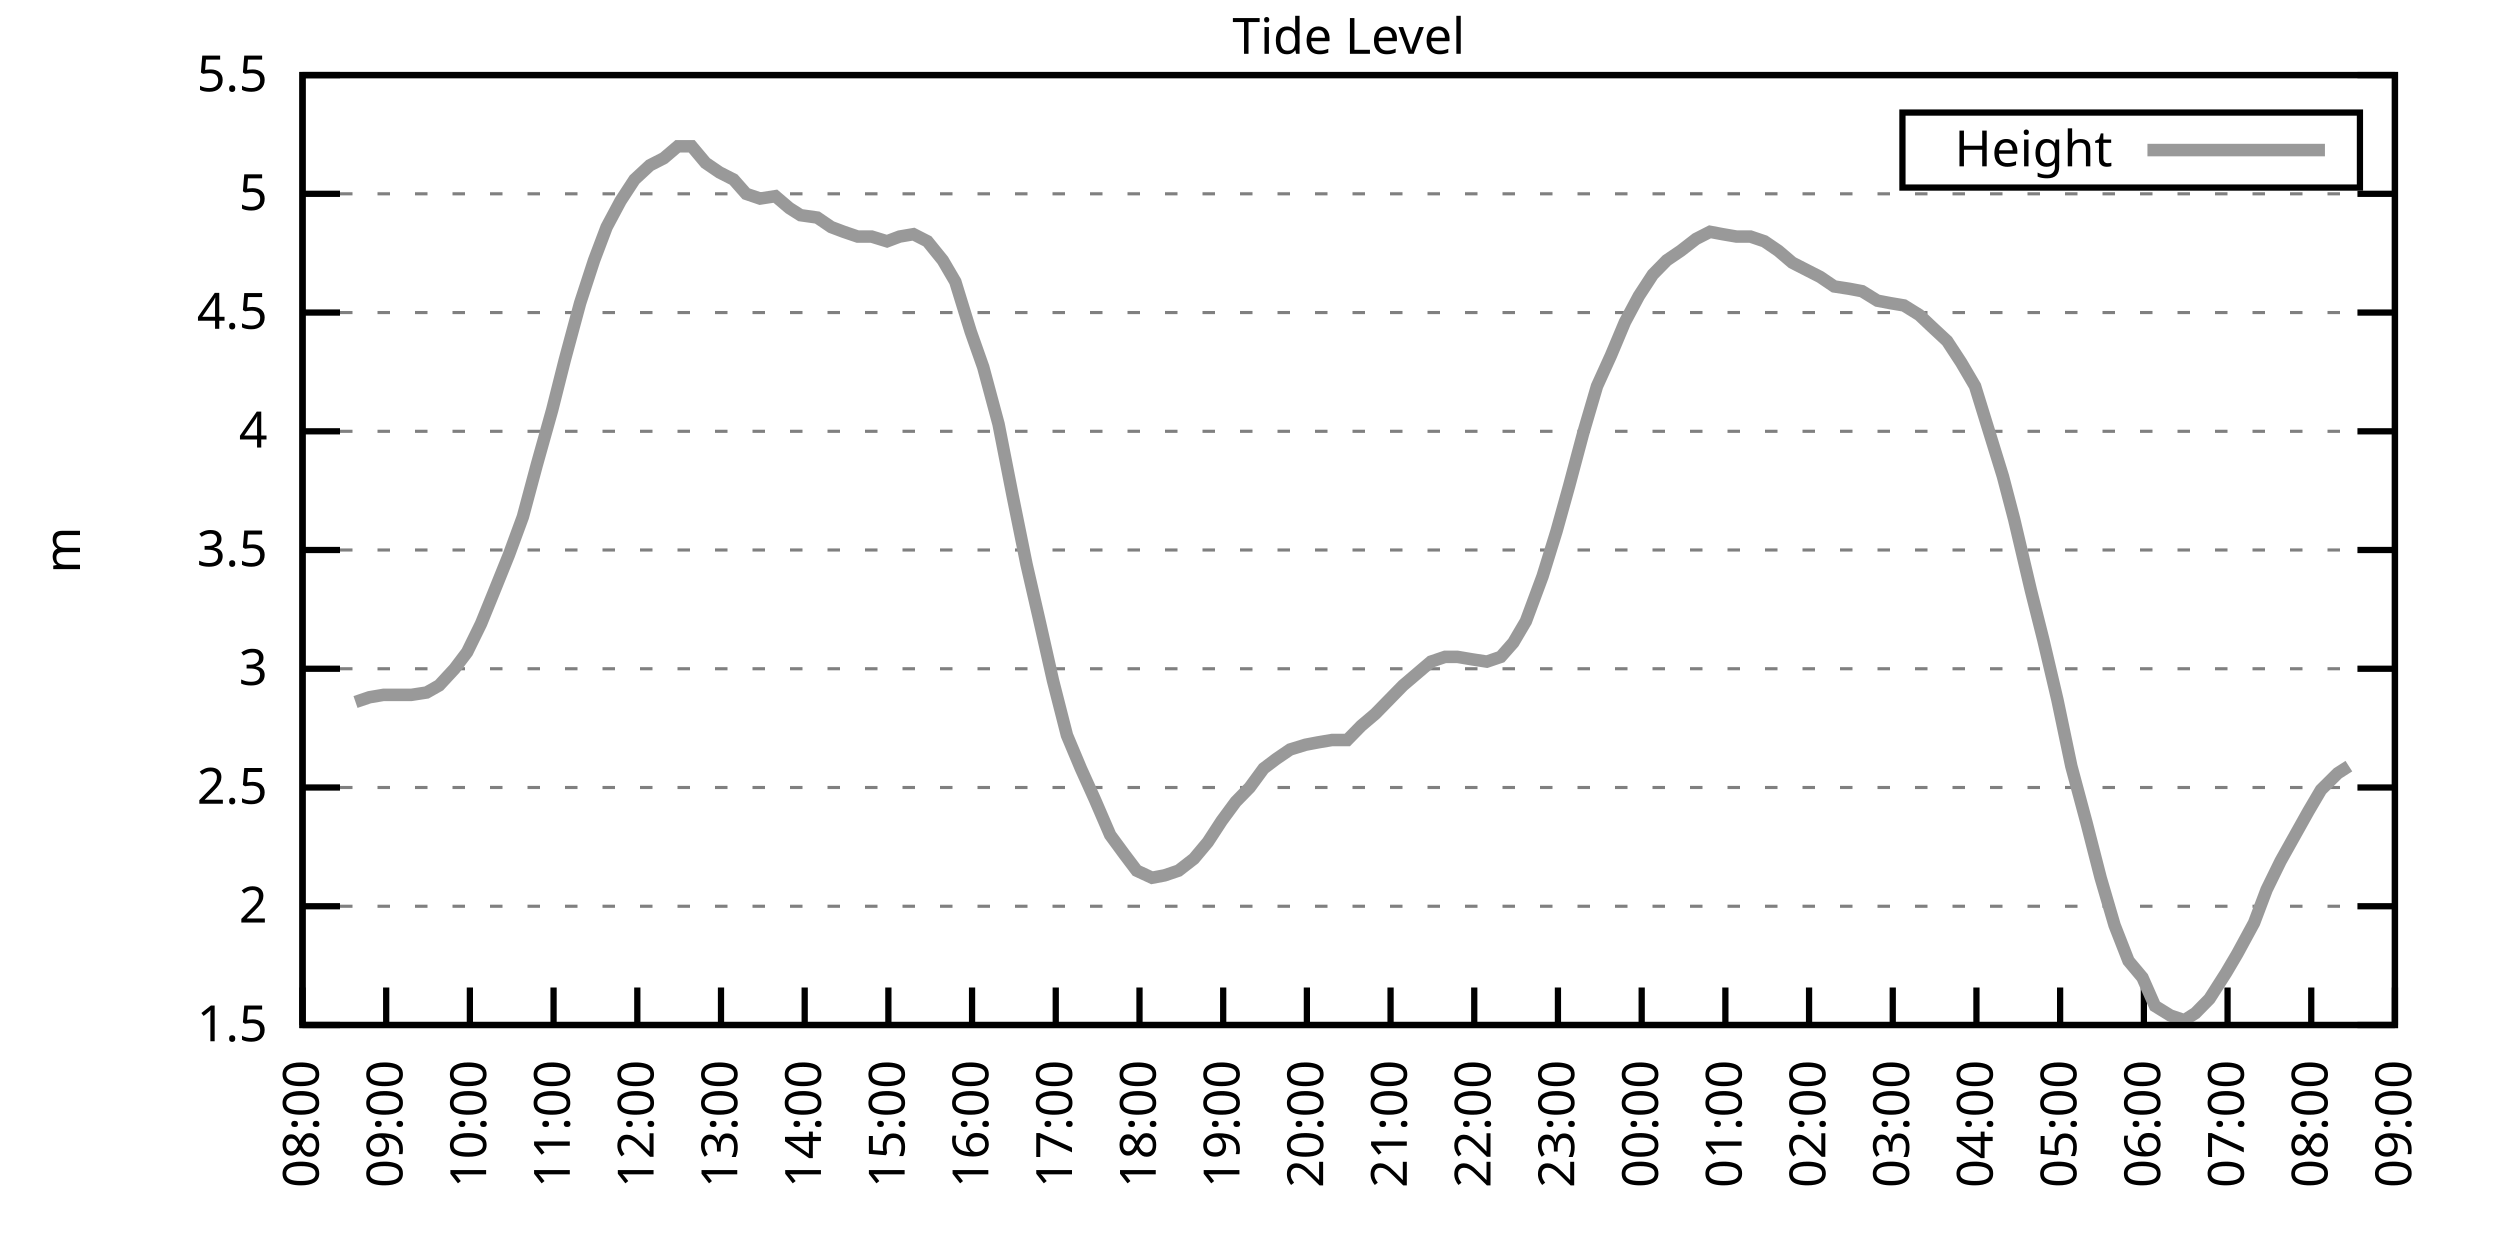
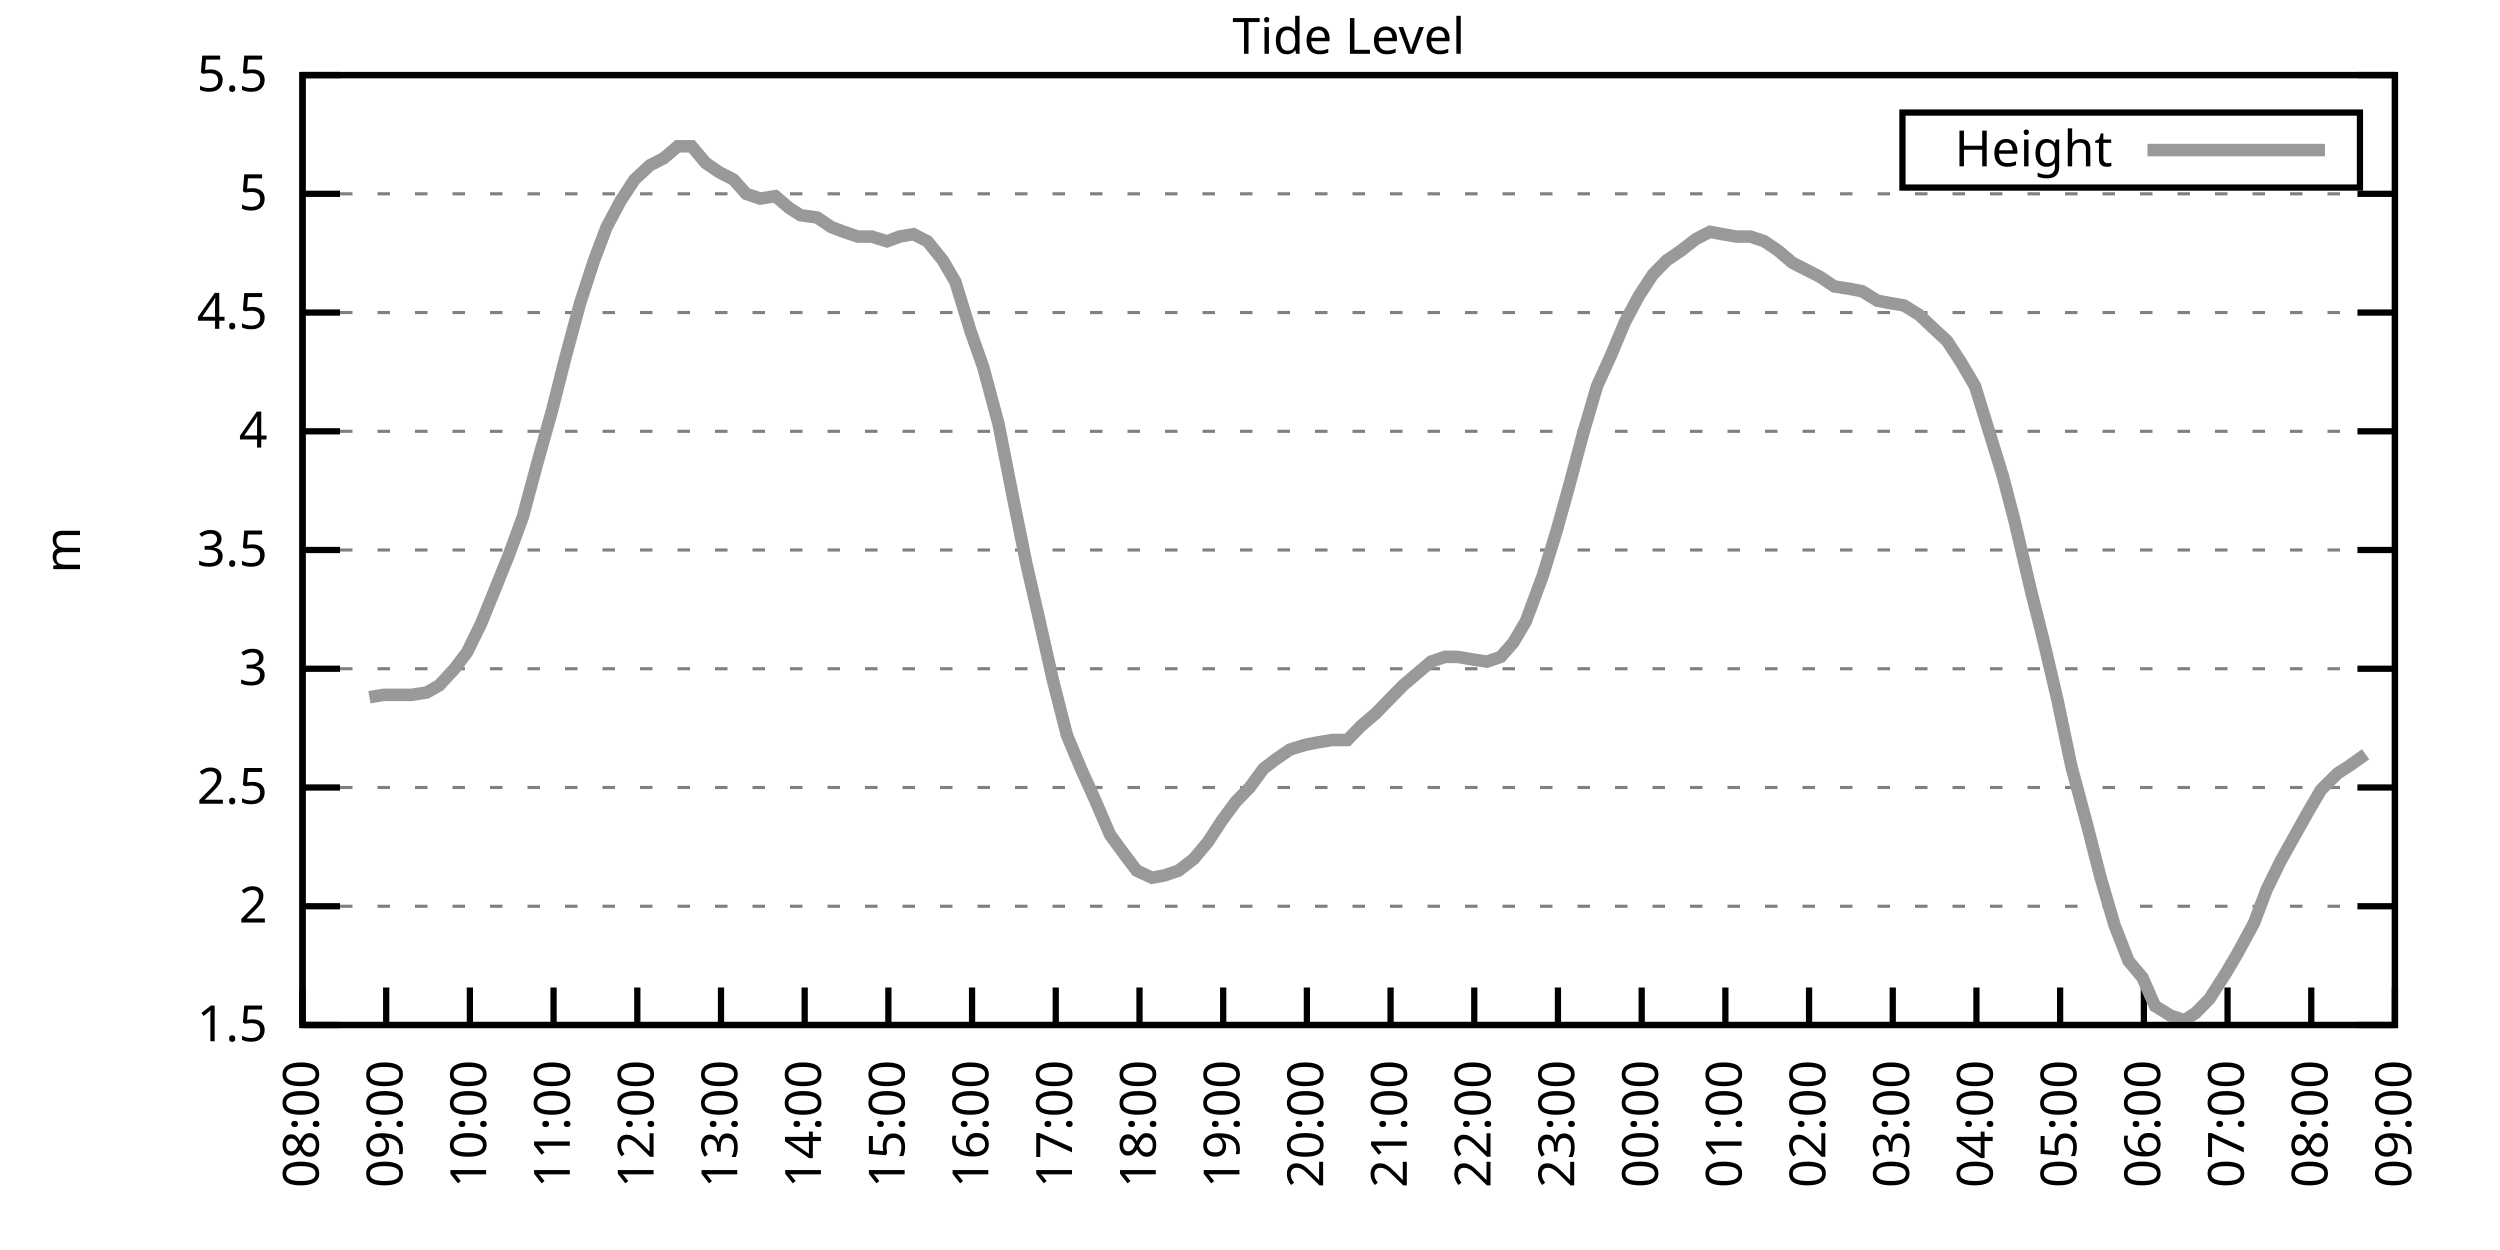
<svg xmlns="http://www.w3.org/2000/svg" xmlns:xlink="http://www.w3.org/1999/xlink" width="400" height="200" viewBox="0 0 400 200">
  <g id="gnuplot_canvas">
    <rect x="0" y="0" width="400" height="200" fill="none" />
    <defs>
      <circle id="gpDot" r="0.5" stroke-width="0.5" stroke="currentColor" />
      <path id="gpPt0" stroke-width="0.333" stroke="currentColor" d="M-1,0 h2 M0,-1 v2" />
      <path id="gpPt1" stroke-width="0.333" stroke="currentColor" d="M-1,-1 L1,1 M1,-1 L-1,1" />
      <path id="gpPt2" stroke-width="0.333" stroke="currentColor" d="M-1,0 L1,0 M0,-1 L0,1 M-1,-1 L1,1 M-1,1 L1,-1" />
      <rect id="gpPt3" stroke-width="0.333" stroke="currentColor" x="-1" y="-1" width="2" height="2" />
      <rect id="gpPt4" stroke-width="0.333" stroke="currentColor" fill="currentColor" x="-1" y="-1" width="2" height="2" />
      <circle id="gpPt5" stroke-width="0.333" stroke="currentColor" cx="0" cy="0" r="1" />
      <use xlink:href="#gpPt5" id="gpPt6" fill="currentColor" stroke="none" />
      <path id="gpPt7" stroke-width="0.333" stroke="currentColor" d="M0,-1.33 L-1.33,0.67 L1.33,0.67 z" />
      <use xlink:href="#gpPt7" id="gpPt8" fill="currentColor" stroke="none" />
      <use xlink:href="#gpPt7" id="gpPt9" stroke="currentColor" transform="rotate(180)" />
      <use xlink:href="#gpPt9" id="gpPt10" fill="currentColor" stroke="none" />
      <use xlink:href="#gpPt3" id="gpPt11" stroke="currentColor" transform="rotate(45)" />
      <use xlink:href="#gpPt11" id="gpPt12" fill="currentColor" stroke="none" />
      <path id="gpPt13" stroke-width="0.333" stroke="currentColor" d="M0,1.330 L1.265,0.411 L0.782,-1.067 L-0.782,-1.076 L-1.265,0.411 z" />
      <use xlink:href="#gpPt13" id="gpPt14" fill="currentColor" stroke="none" />
      <filter id="textbox" filterUnits="objectBoundingBox" x="0" y="0" height="1" width="1">
        <feFlood flood-color="white" flood-opacity="1" result="bgnd" />
        <feComposite in="SourceGraphic" in2="bgnd" operator="atop" />
      </filter>
      <filter id="greybox" filterUnits="objectBoundingBox" x="0" y="0" height="1" width="1">
        <feFlood flood-color="lightgrey" flood-opacity="1" result="grey" />
        <feComposite in="SourceGraphic" in2="grey" operator="atop" />
      </filter>
    </defs>
    <g fill="none" color="white" stroke="currentColor" stroke-width="1.00" stroke-linecap="butt" stroke-linejoin="miter">
</g>
    <g fill="none" color="black" stroke="currentColor" stroke-width="1.00" stroke-linecap="butt" stroke-linejoin="miter">
      <g stroke="none" shape-rendering="crispEdges">
        <polygon fill="rgb(255, 255, 255)" points="48.40,164.00 383.18,164.00 383.18,12.02 48.40,12.02 " />
      </g>
    </g>
    <g fill="none" color="black" stroke="currentColor" stroke-width="1.00" stroke-linecap="butt" stroke-linejoin="miter">
</g>
    <g fill="none" color="black" stroke="black" stroke-width="0.50" stroke-linecap="butt" stroke-linejoin="miter">
</g>
    <g fill="none" color="gray" stroke="currentColor" stroke-width="0.50" stroke-linecap="butt" stroke-linejoin="miter">
      <path stroke="gray" stroke-dasharray="2,4" class="gridline" d="M48.40,164.00 L383.19,164.00  " />
    </g>
    <g fill="none" color="gray" stroke="gray" stroke-width="1.00" stroke-linecap="butt" stroke-linejoin="miter">
</g>
    <g fill="none" color="black" stroke="currentColor" stroke-width="1.00" stroke-linecap="butt" stroke-linejoin="miter">
      <path stroke="black" d="M48.40,164.00 L54.40,164.00 M383.19,164.00 L377.19,164.00  " />
      <g transform="translate(42.80,166.60)" stroke="none" fill="black" font-family="Sans" font-size="8.00" text-anchor="end">
        <text>
          <tspan font-family="Sans"> 1.5</tspan>
        </text>
      </g>
    </g>
    <g fill="none" color="black" stroke="currentColor" stroke-width="1.00" stroke-linecap="butt" stroke-linejoin="miter">
</g>
    <g fill="none" color="black" stroke="black" stroke-width="0.50" stroke-linecap="butt" stroke-linejoin="miter">
</g>
    <g fill="none" color="gray" stroke="currentColor" stroke-width="0.50" stroke-linecap="butt" stroke-linejoin="miter">
      <path stroke="gray" stroke-dasharray="2,4" class="gridline" d="M48.40,145.00 L383.19,145.00  " />
    </g>
    <g fill="none" color="gray" stroke="gray" stroke-width="1.00" stroke-linecap="butt" stroke-linejoin="miter">
</g>
    <g fill="none" color="black" stroke="currentColor" stroke-width="1.00" stroke-linecap="butt" stroke-linejoin="miter">
      <path stroke="black" d="M48.40,145.00 L54.40,145.00 M383.19,145.00 L377.19,145.00  " />
      <g transform="translate(42.80,147.60)" stroke="none" fill="black" font-family="Sans" font-size="8.00" text-anchor="end">
        <text>
          <tspan font-family="Sans"> 2</tspan>
        </text>
      </g>
    </g>
    <g fill="none" color="black" stroke="currentColor" stroke-width="1.00" stroke-linecap="butt" stroke-linejoin="miter">
</g>
    <g fill="none" color="black" stroke="black" stroke-width="0.50" stroke-linecap="butt" stroke-linejoin="miter">
</g>
    <g fill="none" color="gray" stroke="currentColor" stroke-width="0.50" stroke-linecap="butt" stroke-linejoin="miter">
      <path stroke="gray" stroke-dasharray="2,4" class="gridline" d="M48.40,126.00 L383.19,126.00  " />
    </g>
    <g fill="none" color="gray" stroke="gray" stroke-width="1.00" stroke-linecap="butt" stroke-linejoin="miter">
</g>
    <g fill="none" color="black" stroke="currentColor" stroke-width="1.00" stroke-linecap="butt" stroke-linejoin="miter">
      <path stroke="black" d="M48.40,126.00 L54.40,126.00 M383.19,126.00 L377.19,126.00  " />
      <g transform="translate(42.80,128.60)" stroke="none" fill="black" font-family="Sans" font-size="8.00" text-anchor="end">
        <text>
          <tspan font-family="Sans"> 2.5</tspan>
        </text>
      </g>
    </g>
    <g fill="none" color="black" stroke="currentColor" stroke-width="1.00" stroke-linecap="butt" stroke-linejoin="miter">
</g>
    <g fill="none" color="black" stroke="black" stroke-width="0.50" stroke-linecap="butt" stroke-linejoin="miter">
</g>
    <g fill="none" color="gray" stroke="currentColor" stroke-width="0.50" stroke-linecap="butt" stroke-linejoin="miter">
      <path stroke="gray" stroke-dasharray="2,4" class="gridline" d="M48.40,107.00 L383.19,107.00  " />
    </g>
    <g fill="none" color="gray" stroke="gray" stroke-width="1.00" stroke-linecap="butt" stroke-linejoin="miter">
</g>
    <g fill="none" color="black" stroke="currentColor" stroke-width="1.00" stroke-linecap="butt" stroke-linejoin="miter">
      <path stroke="black" d="M48.40,107.00 L54.40,107.00 M383.19,107.00 L377.19,107.00  " />
      <g transform="translate(42.80,109.60)" stroke="none" fill="black" font-family="Sans" font-size="8.00" text-anchor="end">
        <text>
          <tspan font-family="Sans"> 3</tspan>
        </text>
      </g>
    </g>
    <g fill="none" color="black" stroke="currentColor" stroke-width="1.00" stroke-linecap="butt" stroke-linejoin="miter">
</g>
    <g fill="none" color="black" stroke="black" stroke-width="0.50" stroke-linecap="butt" stroke-linejoin="miter">
</g>
    <g fill="none" color="gray" stroke="currentColor" stroke-width="0.50" stroke-linecap="butt" stroke-linejoin="miter">
      <path stroke="gray" stroke-dasharray="2,4" class="gridline" d="M48.40,88.00 L383.19,88.00  " />
    </g>
    <g fill="none" color="gray" stroke="gray" stroke-width="1.00" stroke-linecap="butt" stroke-linejoin="miter">
</g>
    <g fill="none" color="black" stroke="currentColor" stroke-width="1.00" stroke-linecap="butt" stroke-linejoin="miter">
      <path stroke="black" d="M48.40,88.00 L54.40,88.00 M383.19,88.00 L377.19,88.00  " />
      <g transform="translate(42.80,90.60)" stroke="none" fill="black" font-family="Sans" font-size="8.00" text-anchor="end">
        <text>
          <tspan font-family="Sans"> 3.5</tspan>
        </text>
      </g>
    </g>
    <g fill="none" color="black" stroke="currentColor" stroke-width="1.00" stroke-linecap="butt" stroke-linejoin="miter">
</g>
    <g fill="none" color="black" stroke="black" stroke-width="0.50" stroke-linecap="butt" stroke-linejoin="miter">
</g>
    <g fill="none" color="gray" stroke="currentColor" stroke-width="0.50" stroke-linecap="butt" stroke-linejoin="miter">
      <path stroke="gray" stroke-dasharray="2,4" class="gridline" d="M48.40,69.01 L383.19,69.01  " />
    </g>
    <g fill="none" color="gray" stroke="gray" stroke-width="1.00" stroke-linecap="butt" stroke-linejoin="miter">
</g>
    <g fill="none" color="black" stroke="currentColor" stroke-width="1.00" stroke-linecap="butt" stroke-linejoin="miter">
      <path stroke="black" d="M48.40,69.01 L54.40,69.01 M383.19,69.01 L377.19,69.01  " />
      <g transform="translate(42.80,71.61)" stroke="none" fill="black" font-family="Sans" font-size="8.00" text-anchor="end">
        <text>
          <tspan font-family="Sans"> 4</tspan>
        </text>
      </g>
    </g>
    <g fill="none" color="black" stroke="currentColor" stroke-width="1.00" stroke-linecap="butt" stroke-linejoin="miter">
</g>
    <g fill="none" color="black" stroke="black" stroke-width="0.50" stroke-linecap="butt" stroke-linejoin="miter">
</g>
    <g fill="none" color="gray" stroke="currentColor" stroke-width="0.50" stroke-linecap="butt" stroke-linejoin="miter">
      <path stroke="gray" stroke-dasharray="2,4" class="gridline" d="M48.40,50.01 L383.19,50.01  " />
    </g>
    <g fill="none" color="gray" stroke="gray" stroke-width="1.00" stroke-linecap="butt" stroke-linejoin="miter">
</g>
    <g fill="none" color="black" stroke="currentColor" stroke-width="1.00" stroke-linecap="butt" stroke-linejoin="miter">
      <path stroke="black" d="M48.40,50.01 L54.40,50.01 M383.19,50.01 L377.19,50.01  " />
      <g transform="translate(42.80,52.61)" stroke="none" fill="black" font-family="Sans" font-size="8.00" text-anchor="end">
        <text>
          <tspan font-family="Sans"> 4.5</tspan>
        </text>
      </g>
    </g>
    <g fill="none" color="black" stroke="currentColor" stroke-width="1.00" stroke-linecap="butt" stroke-linejoin="miter">
</g>
    <g fill="none" color="black" stroke="black" stroke-width="0.50" stroke-linecap="butt" stroke-linejoin="miter">
</g>
    <g fill="none" color="gray" stroke="currentColor" stroke-width="0.50" stroke-linecap="butt" stroke-linejoin="miter">
      <path stroke="gray" stroke-dasharray="2,4" class="gridline" d="M48.40,31.01 L383.19,31.01  " />
    </g>
    <g fill="none" color="gray" stroke="gray" stroke-width="1.00" stroke-linecap="butt" stroke-linejoin="miter">
</g>
    <g fill="none" color="black" stroke="currentColor" stroke-width="1.00" stroke-linecap="butt" stroke-linejoin="miter">
      <path stroke="black" d="M48.40,31.01 L54.40,31.01 M383.19,31.01 L377.19,31.01  " />
      <g transform="translate(42.80,33.61)" stroke="none" fill="black" font-family="Sans" font-size="8.00" text-anchor="end">
        <text>
          <tspan font-family="Sans"> 5</tspan>
        </text>
      </g>
    </g>
    <g fill="none" color="black" stroke="currentColor" stroke-width="1.00" stroke-linecap="butt" stroke-linejoin="miter">
</g>
    <g fill="none" color="black" stroke="black" stroke-width="0.50" stroke-linecap="butt" stroke-linejoin="miter">
</g>
    <g fill="none" color="gray" stroke="currentColor" stroke-width="0.50" stroke-linecap="butt" stroke-linejoin="miter">
      <path stroke="gray" stroke-dasharray="2,4" class="gridline" d="M48.40,12.01 L383.19,12.01  " />
    </g>
    <g fill="none" color="gray" stroke="gray" stroke-width="1.00" stroke-linecap="butt" stroke-linejoin="miter">
</g>
    <g fill="none" color="black" stroke="currentColor" stroke-width="1.00" stroke-linecap="butt" stroke-linejoin="miter">
      <path stroke="black" d="M48.40,12.01 L54.40,12.01 M383.19,12.01 L377.19,12.01  " />
      <g transform="translate(42.80,14.61)" stroke="none" fill="black" font-family="Sans" font-size="8.00" text-anchor="end">
        <text>
          <tspan font-family="Sans"> 5.5</tspan>
        </text>
      </g>
    </g>
    <g fill="none" color="black" stroke="currentColor" stroke-width="1.00" stroke-linecap="butt" stroke-linejoin="miter">
      <path stroke="black" d="M48.40,164.00 L48.40,158.00  " />
      <g transform="translate(51.00,169.60) rotate(270.00)" stroke="none" fill="black" font-family="Sans" font-size="8.00" text-anchor="end">
        <text>
          <tspan font-family="Sans">08:00</tspan>
        </text>
      </g>
    </g>
    <g fill="none" color="black" stroke="currentColor" stroke-width="1.00" stroke-linecap="butt" stroke-linejoin="miter">
      <path stroke="black" d="M61.79,164.00 L61.79,158.00  " />
      <g transform="translate(64.39,169.60) rotate(270.00)" stroke="none" fill="black" font-family="Sans" font-size="8.00" text-anchor="end">
        <text>
          <tspan font-family="Sans">09:00</tspan>
        </text>
      </g>
    </g>
    <g fill="none" color="black" stroke="currentColor" stroke-width="1.00" stroke-linecap="butt" stroke-linejoin="miter">
      <path stroke="black" d="M75.18,164.00 L75.18,158.00  " />
      <g transform="translate(77.78,169.60) rotate(270.00)" stroke="none" fill="black" font-family="Sans" font-size="8.00" text-anchor="end">
        <text>
          <tspan font-family="Sans">10:00</tspan>
        </text>
      </g>
    </g>
    <g fill="none" color="black" stroke="currentColor" stroke-width="1.00" stroke-linecap="butt" stroke-linejoin="miter">
      <path stroke="black" d="M88.57,164.00 L88.57,158.00  " />
      <g transform="translate(91.17,169.60) rotate(270.00)" stroke="none" fill="black" font-family="Sans" font-size="8.00" text-anchor="end">
        <text>
          <tspan font-family="Sans">11:00</tspan>
        </text>
      </g>
    </g>
    <g fill="none" color="black" stroke="currentColor" stroke-width="1.00" stroke-linecap="butt" stroke-linejoin="miter">
      <path stroke="black" d="M101.97,164.00 L101.97,158.00  " />
      <g transform="translate(104.57,169.60) rotate(270.00)" stroke="none" fill="black" font-family="Sans" font-size="8.00" text-anchor="end">
        <text>
          <tspan font-family="Sans">12:00</tspan>
        </text>
      </g>
    </g>
    <g fill="none" color="black" stroke="currentColor" stroke-width="1.00" stroke-linecap="butt" stroke-linejoin="miter">
      <path stroke="black" d="M115.36,164.00 L115.36,158.00  " />
      <g transform="translate(117.96,169.60) rotate(270.00)" stroke="none" fill="black" font-family="Sans" font-size="8.00" text-anchor="end">
        <text>
          <tspan font-family="Sans">13:00</tspan>
        </text>
      </g>
    </g>
    <g fill="none" color="black" stroke="currentColor" stroke-width="1.00" stroke-linecap="butt" stroke-linejoin="miter">
      <path stroke="black" d="M128.75,164.00 L128.75,158.00  " />
      <g transform="translate(131.35,169.60) rotate(270.00)" stroke="none" fill="black" font-family="Sans" font-size="8.00" text-anchor="end">
        <text>
          <tspan font-family="Sans">14:00</tspan>
        </text>
      </g>
    </g>
    <g fill="none" color="black" stroke="currentColor" stroke-width="1.00" stroke-linecap="butt" stroke-linejoin="miter">
      <path stroke="black" d="M142.14,164.00 L142.14,158.00  " />
      <g transform="translate(144.74,169.60) rotate(270.00)" stroke="none" fill="black" font-family="Sans" font-size="8.00" text-anchor="end">
        <text>
          <tspan font-family="Sans">15:00</tspan>
        </text>
      </g>
    </g>
    <g fill="none" color="black" stroke="currentColor" stroke-width="1.00" stroke-linecap="butt" stroke-linejoin="miter">
      <path stroke="black" d="M155.53,164.00 L155.53,158.00  " />
      <g transform="translate(158.13,169.60) rotate(270.00)" stroke="none" fill="black" font-family="Sans" font-size="8.00" text-anchor="end">
        <text>
          <tspan font-family="Sans">16:00</tspan>
        </text>
      </g>
    </g>
    <g fill="none" color="black" stroke="currentColor" stroke-width="1.00" stroke-linecap="butt" stroke-linejoin="miter">
      <path stroke="black" d="M168.92,164.00 L168.92,158.00  " />
      <g transform="translate(171.52,169.60) rotate(270.00)" stroke="none" fill="black" font-family="Sans" font-size="8.00" text-anchor="end">
        <text>
          <tspan font-family="Sans">17:00</tspan>
        </text>
      </g>
    </g>
    <g fill="none" color="black" stroke="currentColor" stroke-width="1.00" stroke-linecap="butt" stroke-linejoin="miter">
      <path stroke="black" d="M182.32,164.00 L182.32,158.00  " />
      <g transform="translate(184.92,169.60) rotate(270.00)" stroke="none" fill="black" font-family="Sans" font-size="8.00" text-anchor="end">
        <text>
          <tspan font-family="Sans">18:00</tspan>
        </text>
      </g>
    </g>
    <g fill="none" color="black" stroke="currentColor" stroke-width="1.00" stroke-linecap="butt" stroke-linejoin="miter">
      <path stroke="black" d="M195.71,164.00 L195.71,158.00  " />
      <g transform="translate(198.31,169.60) rotate(270.00)" stroke="none" fill="black" font-family="Sans" font-size="8.00" text-anchor="end">
        <text>
          <tspan font-family="Sans">19:00</tspan>
        </text>
      </g>
    </g>
    <g fill="none" color="black" stroke="currentColor" stroke-width="1.00" stroke-linecap="butt" stroke-linejoin="miter">
      <path stroke="black" d="M209.10,164.00 L209.10,158.00  " />
      <g transform="translate(211.70,169.60) rotate(270.00)" stroke="none" fill="black" font-family="Sans" font-size="8.00" text-anchor="end">
        <text>
          <tspan font-family="Sans">20:00</tspan>
        </text>
      </g>
    </g>
    <g fill="none" color="black" stroke="currentColor" stroke-width="1.00" stroke-linecap="butt" stroke-linejoin="miter">
      <path stroke="black" d="M222.49,164.00 L222.49,158.00  " />
      <g transform="translate(225.09,169.60) rotate(270.00)" stroke="none" fill="black" font-family="Sans" font-size="8.00" text-anchor="end">
        <text>
          <tspan font-family="Sans">21:00</tspan>
        </text>
      </g>
    </g>
    <g fill="none" color="black" stroke="currentColor" stroke-width="1.00" stroke-linecap="butt" stroke-linejoin="miter">
      <path stroke="black" d="M235.88,164.00 L235.88,158.00  " />
      <g transform="translate(238.48,169.60) rotate(270.00)" stroke="none" fill="black" font-family="Sans" font-size="8.00" text-anchor="end">
        <text>
          <tspan font-family="Sans">22:00</tspan>
        </text>
      </g>
    </g>
    <g fill="none" color="black" stroke="currentColor" stroke-width="1.00" stroke-linecap="butt" stroke-linejoin="miter">
      <path stroke="black" d="M249.27,164.00 L249.27,158.00  " />
      <g transform="translate(251.87,169.60) rotate(270.00)" stroke="none" fill="black" font-family="Sans" font-size="8.00" text-anchor="end">
        <text>
          <tspan font-family="Sans">23:00</tspan>
        </text>
      </g>
    </g>
    <g fill="none" color="black" stroke="currentColor" stroke-width="1.00" stroke-linecap="butt" stroke-linejoin="miter">
      <path stroke="black" d="M262.67,164.00 L262.67,158.00  " />
      <g transform="translate(265.27,169.60) rotate(270.00)" stroke="none" fill="black" font-family="Sans" font-size="8.00" text-anchor="end">
        <text>
          <tspan font-family="Sans">00:00</tspan>
        </text>
      </g>
    </g>
    <g fill="none" color="black" stroke="currentColor" stroke-width="1.00" stroke-linecap="butt" stroke-linejoin="miter">
      <path stroke="black" d="M276.06,164.00 L276.06,158.00  " />
      <g transform="translate(278.66,169.60) rotate(270.00)" stroke="none" fill="black" font-family="Sans" font-size="8.00" text-anchor="end">
        <text>
          <tspan font-family="Sans">01:00</tspan>
        </text>
      </g>
    </g>
    <g fill="none" color="black" stroke="currentColor" stroke-width="1.00" stroke-linecap="butt" stroke-linejoin="miter">
      <path stroke="black" d="M289.45,164.00 L289.45,158.00  " />
      <g transform="translate(292.05,169.60) rotate(270.00)" stroke="none" fill="black" font-family="Sans" font-size="8.00" text-anchor="end">
        <text>
          <tspan font-family="Sans">02:00</tspan>
        </text>
      </g>
    </g>
    <g fill="none" color="black" stroke="currentColor" stroke-width="1.00" stroke-linecap="butt" stroke-linejoin="miter">
      <path stroke="black" d="M302.84,164.00 L302.84,158.00  " />
      <g transform="translate(305.44,169.60) rotate(270.00)" stroke="none" fill="black" font-family="Sans" font-size="8.00" text-anchor="end">
        <text>
          <tspan font-family="Sans">03:00</tspan>
        </text>
      </g>
    </g>
    <g fill="none" color="black" stroke="currentColor" stroke-width="1.00" stroke-linecap="butt" stroke-linejoin="miter">
      <path stroke="black" d="M316.23,164.00 L316.23,158.00  " />
      <g transform="translate(318.83,169.60) rotate(270.00)" stroke="none" fill="black" font-family="Sans" font-size="8.00" text-anchor="end">
        <text>
          <tspan font-family="Sans">04:00</tspan>
        </text>
      </g>
    </g>
    <g fill="none" color="black" stroke="currentColor" stroke-width="1.00" stroke-linecap="butt" stroke-linejoin="miter">
      <path stroke="black" d="M329.62,164.00 L329.62,158.00  " />
      <g transform="translate(332.22,169.60) rotate(270.00)" stroke="none" fill="black" font-family="Sans" font-size="8.00" text-anchor="end">
        <text>
          <tspan font-family="Sans">05:00</tspan>
        </text>
      </g>
    </g>
    <g fill="none" color="black" stroke="currentColor" stroke-width="1.00" stroke-linecap="butt" stroke-linejoin="miter">
      <path stroke="black" d="M343.02,164.00 L343.02,158.00  " />
      <g transform="translate(345.62,169.60) rotate(270.00)" stroke="none" fill="black" font-family="Sans" font-size="8.00" text-anchor="end">
        <text>
          <tspan font-family="Sans">06:00</tspan>
        </text>
      </g>
    </g>
    <g fill="none" color="black" stroke="currentColor" stroke-width="1.00" stroke-linecap="butt" stroke-linejoin="miter">
      <path stroke="black" d="M356.41,164.00 L356.41,158.00  " />
      <g transform="translate(359.01,169.60) rotate(270.00)" stroke="none" fill="black" font-family="Sans" font-size="8.00" text-anchor="end">
        <text>
          <tspan font-family="Sans">07:00</tspan>
        </text>
      </g>
    </g>
    <g fill="none" color="black" stroke="currentColor" stroke-width="1.00" stroke-linecap="butt" stroke-linejoin="miter">
      <path stroke="black" d="M369.80,164.00 L369.80,158.00  " />
      <g transform="translate(372.40,169.60) rotate(270.00)" stroke="none" fill="black" font-family="Sans" font-size="8.00" text-anchor="end">
        <text>
          <tspan font-family="Sans">08:00</tspan>
        </text>
      </g>
    </g>
    <g fill="none" color="black" stroke="currentColor" stroke-width="1.00" stroke-linecap="butt" stroke-linejoin="miter">
      <path stroke="black" d="M383.19,164.00 L383.19,158.00  " />
      <g transform="translate(385.79,169.60) rotate(270.00)" stroke="none" fill="black" font-family="Sans" font-size="8.00" text-anchor="end">
        <text>
          <tspan font-family="Sans">09:00</tspan>
        </text>
      </g>
    </g>
    <g fill="none" color="black" stroke="currentColor" stroke-width="1.00" stroke-linecap="butt" stroke-linejoin="miter">
</g>
    <g fill="none" color="black" stroke="currentColor" stroke-width="1.00" stroke-linecap="butt" stroke-linejoin="miter">
      <path stroke="black" d="M48.40,12.01 L48.40,164.00 L383.19,164.00 L383.19,12.01 L48.40,12.01 Z  " />
    </g>
    <g fill="none" color="black" stroke="currentColor" stroke-width="1.00" stroke-linecap="butt" stroke-linejoin="miter">
</g>
    <g fill="none" color="black" stroke="currentColor" stroke-width="1.00" stroke-linecap="butt" stroke-linejoin="miter">
      <path stroke="black" d="M304.39,30.01 L304.39,18.01 L377.59,18.01 L377.59,30.01 L304.39,30.01 Z  " />
    </g>
    <g id="Tide_level_plot_1">
      <g fill="none" color="white" stroke="black" stroke-width="2.00" stroke-linecap="butt" stroke-linejoin="miter">
</g>
      <g fill="none" color="black" stroke="currentColor" stroke-width="2.00" stroke-linecap="butt" stroke-linejoin="miter">
        <g transform="translate(337.99,26.61)" stroke="none" fill="black" font-family="Sans" font-size="8.00" text-anchor="end">
          <text>
            <tspan font-family="Sans">Height</tspan>
          </text>
        </g>
      </g>
      <g fill="none" color="black" stroke="currentColor" stroke-width="2.00" stroke-linecap="butt" stroke-linejoin="miter">
-         <path stroke="rgb(153, 153, 153)" d="M343.59,24.01 L371.99,24.01 M56.88,112.32 L59.11,111.56 L61.35,111.18 L63.58,111.18 L65.81,111.18 L68.26,110.80   L70.27,109.66 L72.73,107.00 L74.74,104.34 L76.97,99.78 L78.98,94.84 L81.43,88.76 L83.66,82.69 L85.90,74.33   L88.35,65.59 L90.36,57.61 L92.82,48.49 L95.05,41.65 L97.06,36.33 L99.29,32.15 L101.52,28.73 L103.98,26.45   L106.21,25.31 L108.44,23.41 L110.67,23.41 L112.90,26.07 L115.13,27.59 L117.37,28.73 L119.38,31.01 L121.61,31.77   L124.06,31.39 L126.29,33.29 L128.08,34.43 L130.76,34.81 L132.99,36.33 L135.00,37.09 L137.23,37.85 L139.46,37.85   L141.92,38.61 L143.93,37.85 L146.16,37.47 L148.39,38.61 L150.85,41.65 L152.85,45.07 L155.31,53.05 L157.32,58.75   L159.77,67.87 L162.01,79.27 L164.24,90.28 L166.25,99.02 L168.48,108.90 L170.71,117.64 L172.94,122.96 L175.17,127.90   L177.63,133.60 L179.86,136.64 L181.87,139.30 L184.32,140.44 L186.33,140.06 L188.57,139.30 L191.02,137.40 L193.25,134.74   L195.48,131.32 L197.72,128.28 L199.95,126.00 L202.18,122.96 L204.19,121.44 L206.42,119.92 L208.88,119.16 L210.88,118.78   L213.12,118.40 L215.57,118.40 L217.80,116.12 L220.04,114.22 L222.27,111.94 L224.50,109.66 L226.73,107.76 L228.96,105.86   L231.20,105.10 L233.20,105.10 L235.44,105.48 L237.89,105.86 L240.12,105.10 L242.13,102.82 L244.14,99.40 L246.82,92.18   L249.05,84.97 L251.06,77.75 L253.29,69.39 L255.52,61.79 L257.76,56.85 L259.99,51.53 L262.22,47.35 L264.45,43.93   L266.68,41.65 L268.92,40.13 L271.37,38.23 L273.60,37.09 L275.61,37.47 L277.84,37.85 L280.07,37.85 L282.31,38.61   L284.54,40.13 L286.77,42.03 L289.00,43.17 L291.23,44.31 L293.47,45.83 L295.92,46.21 L297.93,46.59 L300.39,48.11   L302.39,48.49 L304.63,48.87 L307.08,50.39 L309.09,52.29 L311.54,54.57 L313.78,57.99 L316.01,61.79 L318.24,69.01   L320.47,76.23 L322.26,83.07 L324.94,94.46 L326.95,102.44 L329.18,111.94 L331.41,122.58 L333.86,131.70 L336.10,140.44   L338.33,148.04 L340.56,153.74 L342.79,156.40 L344.80,160.96 L347.26,162.48 L349.49,163.24 L351.27,162.10 L353.51,159.82   L356.18,155.64 L357.97,152.60 L360.65,147.66 L362.66,142.34 L364.89,137.78 L369.35,129.80 L371.36,126.38 L374.04,123.72   L375.82,122.58  " />
+         <path stroke="rgb(153, 153, 153)" d="M343.59,24.01 L371.99,24.01 M59.11,111.56 L61.35,111.18 L63.58,111.18 L65.81,111.18 L68.26,110.80 L70.27,109.66   L72.73,107.00 L74.74,104.34 L76.97,99.78 L78.98,94.84 L81.43,88.76 L83.66,82.69 L85.90,74.33 L88.35,65.59   L90.36,57.61 L92.82,48.49 L95.05,41.65 L97.06,36.33 L99.29,32.15 L101.52,28.73 L103.98,26.45 L106.21,25.31   L108.44,23.41 L110.67,23.41 L112.90,26.07 L115.13,27.59 L117.37,28.73 L119.38,31.01 L121.61,31.77 L124.06,31.39   L126.29,33.29 L128.08,34.43 L130.76,34.81 L132.99,36.33 L135.00,37.09 L137.23,37.85 L139.46,37.85 L141.92,38.61   L143.93,37.85 L146.16,37.47 L148.39,38.61 L150.85,41.65 L152.85,45.07 L155.31,53.05 L157.32,58.75 L159.77,67.87   L162.01,79.27 L164.24,90.28 L166.25,99.02 L168.48,108.90 L170.71,117.64 L172.94,122.96 L175.17,127.90 L177.63,133.60   L179.86,136.64 L181.87,139.30 L184.32,140.44 L186.33,140.06 L188.57,139.30 L191.02,137.40 L193.25,134.74 L195.48,131.32   L197.72,128.28 L199.95,126.00 L202.18,122.96 L204.19,121.44 L206.42,119.92 L208.88,119.16 L210.88,118.78 L213.12,118.40   L215.57,118.40 L217.80,116.12 L220.04,114.22 L222.27,111.94 L224.50,109.66 L226.73,107.76 L228.96,105.86 L231.20,105.10   L233.20,105.10 L235.44,105.48 L237.89,105.86 L240.12,105.10 L242.13,102.82 L244.14,99.40 L246.82,92.18 L249.05,84.97   L251.06,77.75 L253.29,69.39 L255.52,61.79 L257.76,56.85 L259.99,51.53 L262.22,47.35 L264.45,43.93 L266.68,41.65   L268.92,40.13 L271.37,38.23 L273.60,37.09 L275.61,37.47 L277.84,37.85 L280.07,37.85 L282.31,38.61 L284.54,40.13   L286.77,42.03 L289.00,43.17 L291.23,44.31 L293.47,45.83 L295.92,46.21 L297.93,46.59 L300.39,48.11 L302.39,48.49   L304.63,48.87 L307.08,50.39 L309.09,52.29 L311.54,54.57 L313.78,57.99 L316.01,61.79 L318.24,69.01 L320.47,76.23   L322.26,83.07 L324.94,94.46 L326.95,102.44 L329.18,111.94 L331.41,122.58 L333.86,131.70 L336.10,140.44 L338.33,148.04   L340.56,153.74 L342.79,156.40 L344.80,160.96 L347.26,162.48 L349.49,163.24 L351.27,162.10 L353.51,159.82 L356.18,155.64   L357.97,152.60 L360.65,147.66 L362.66,142.34 L364.89,137.78 L369.35,129.80 L371.36,126.38 L374.04,123.72 L375.82,122.58   L378.50,120.68  " />
      </g>
    </g>
    <g fill="none" color="black" stroke="currentColor" stroke-width="2.00" stroke-linecap="butt" stroke-linejoin="miter">
</g>
    <g fill="none" color="black" stroke="black" stroke-width="1.00" stroke-linecap="butt" stroke-linejoin="miter">
</g>
    <g fill="none" color="black" stroke="currentColor" stroke-width="1.00" stroke-linecap="butt" stroke-linejoin="miter">
      <path stroke="black" d="M48.40,12.01 L48.40,164.00 L383.19,164.00 L383.19,12.01 L48.40,12.01 Z  " />
      <g transform="translate(12.80,88.01) rotate(270.00)" stroke="none" fill="black" font-family="Sans" font-size="8.00" text-anchor="middle">
        <text>
          <tspan font-family="Sans">m</tspan>
        </text>
      </g>
    </g>
    <g fill="none" color="black" stroke="currentColor" stroke-width="1.00" stroke-linecap="butt" stroke-linejoin="miter">
</g>
    <g fill="none" color="black" stroke="currentColor" stroke-width="1.00" stroke-linecap="butt" stroke-linejoin="miter">
      <g transform="translate(215.79,8.61)" stroke="none" fill="black" font-family="Sans" font-size="8.00" text-anchor="middle">
        <text>
          <tspan font-family="Sans">Tide Level</tspan>
        </text>
      </g>
    </g>
    <g fill="none" color="black" stroke="currentColor" stroke-width="1.00" stroke-linecap="butt" stroke-linejoin="miter">
</g>
  </g>
</svg>
